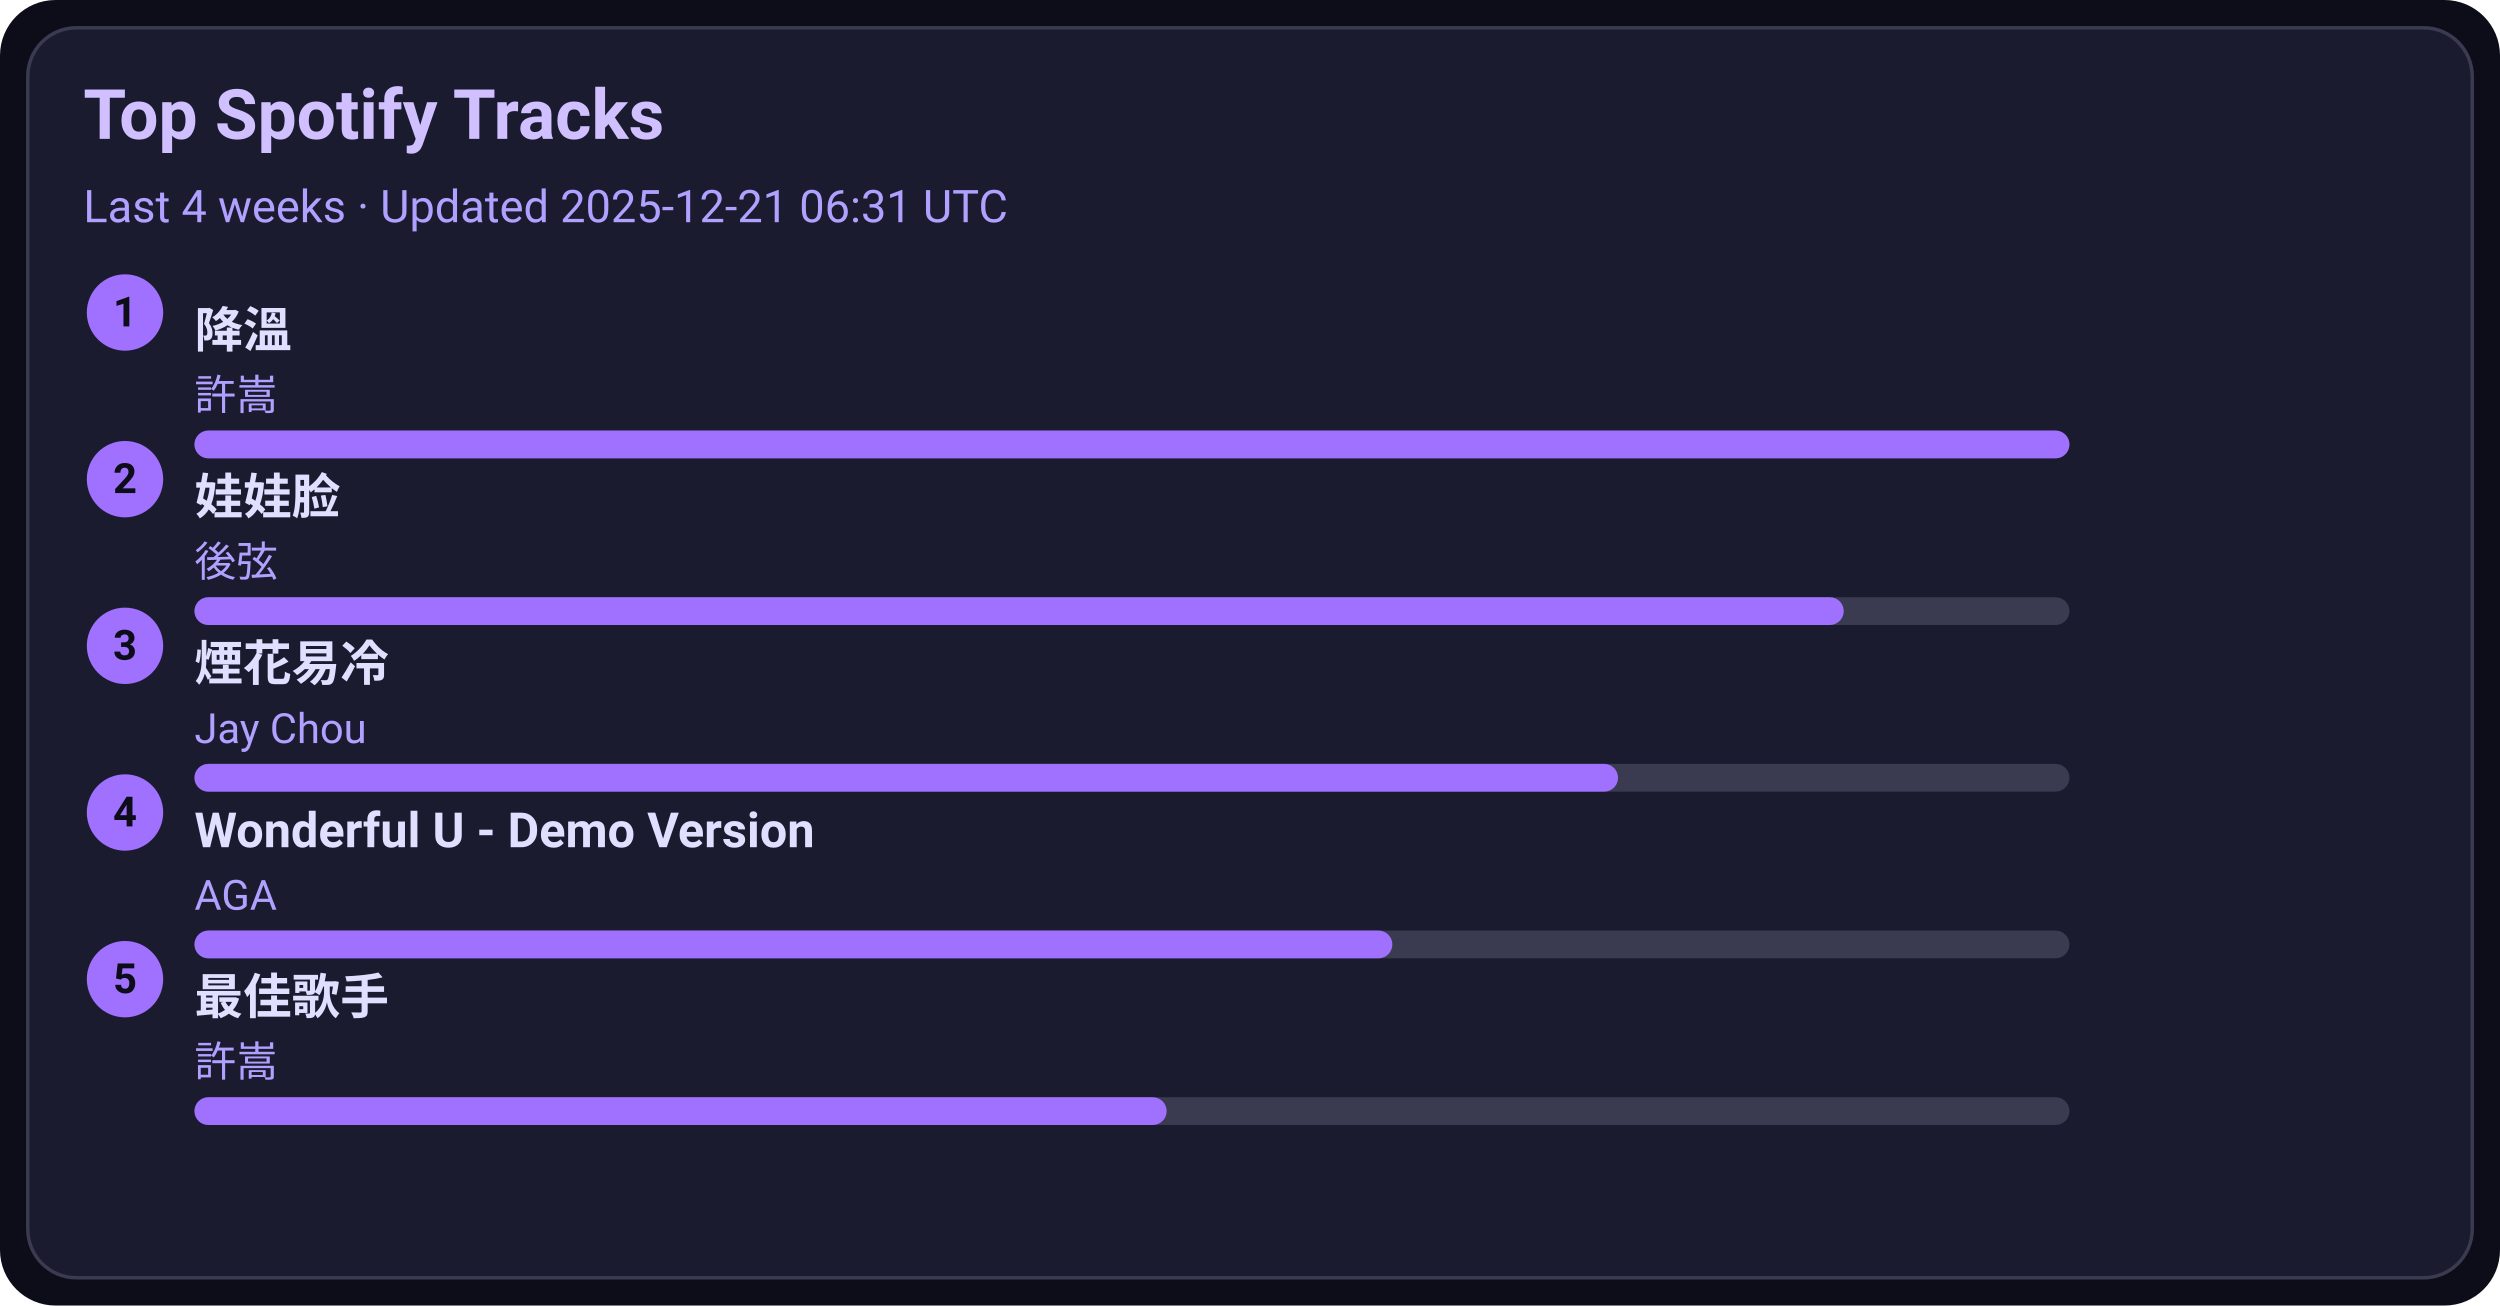
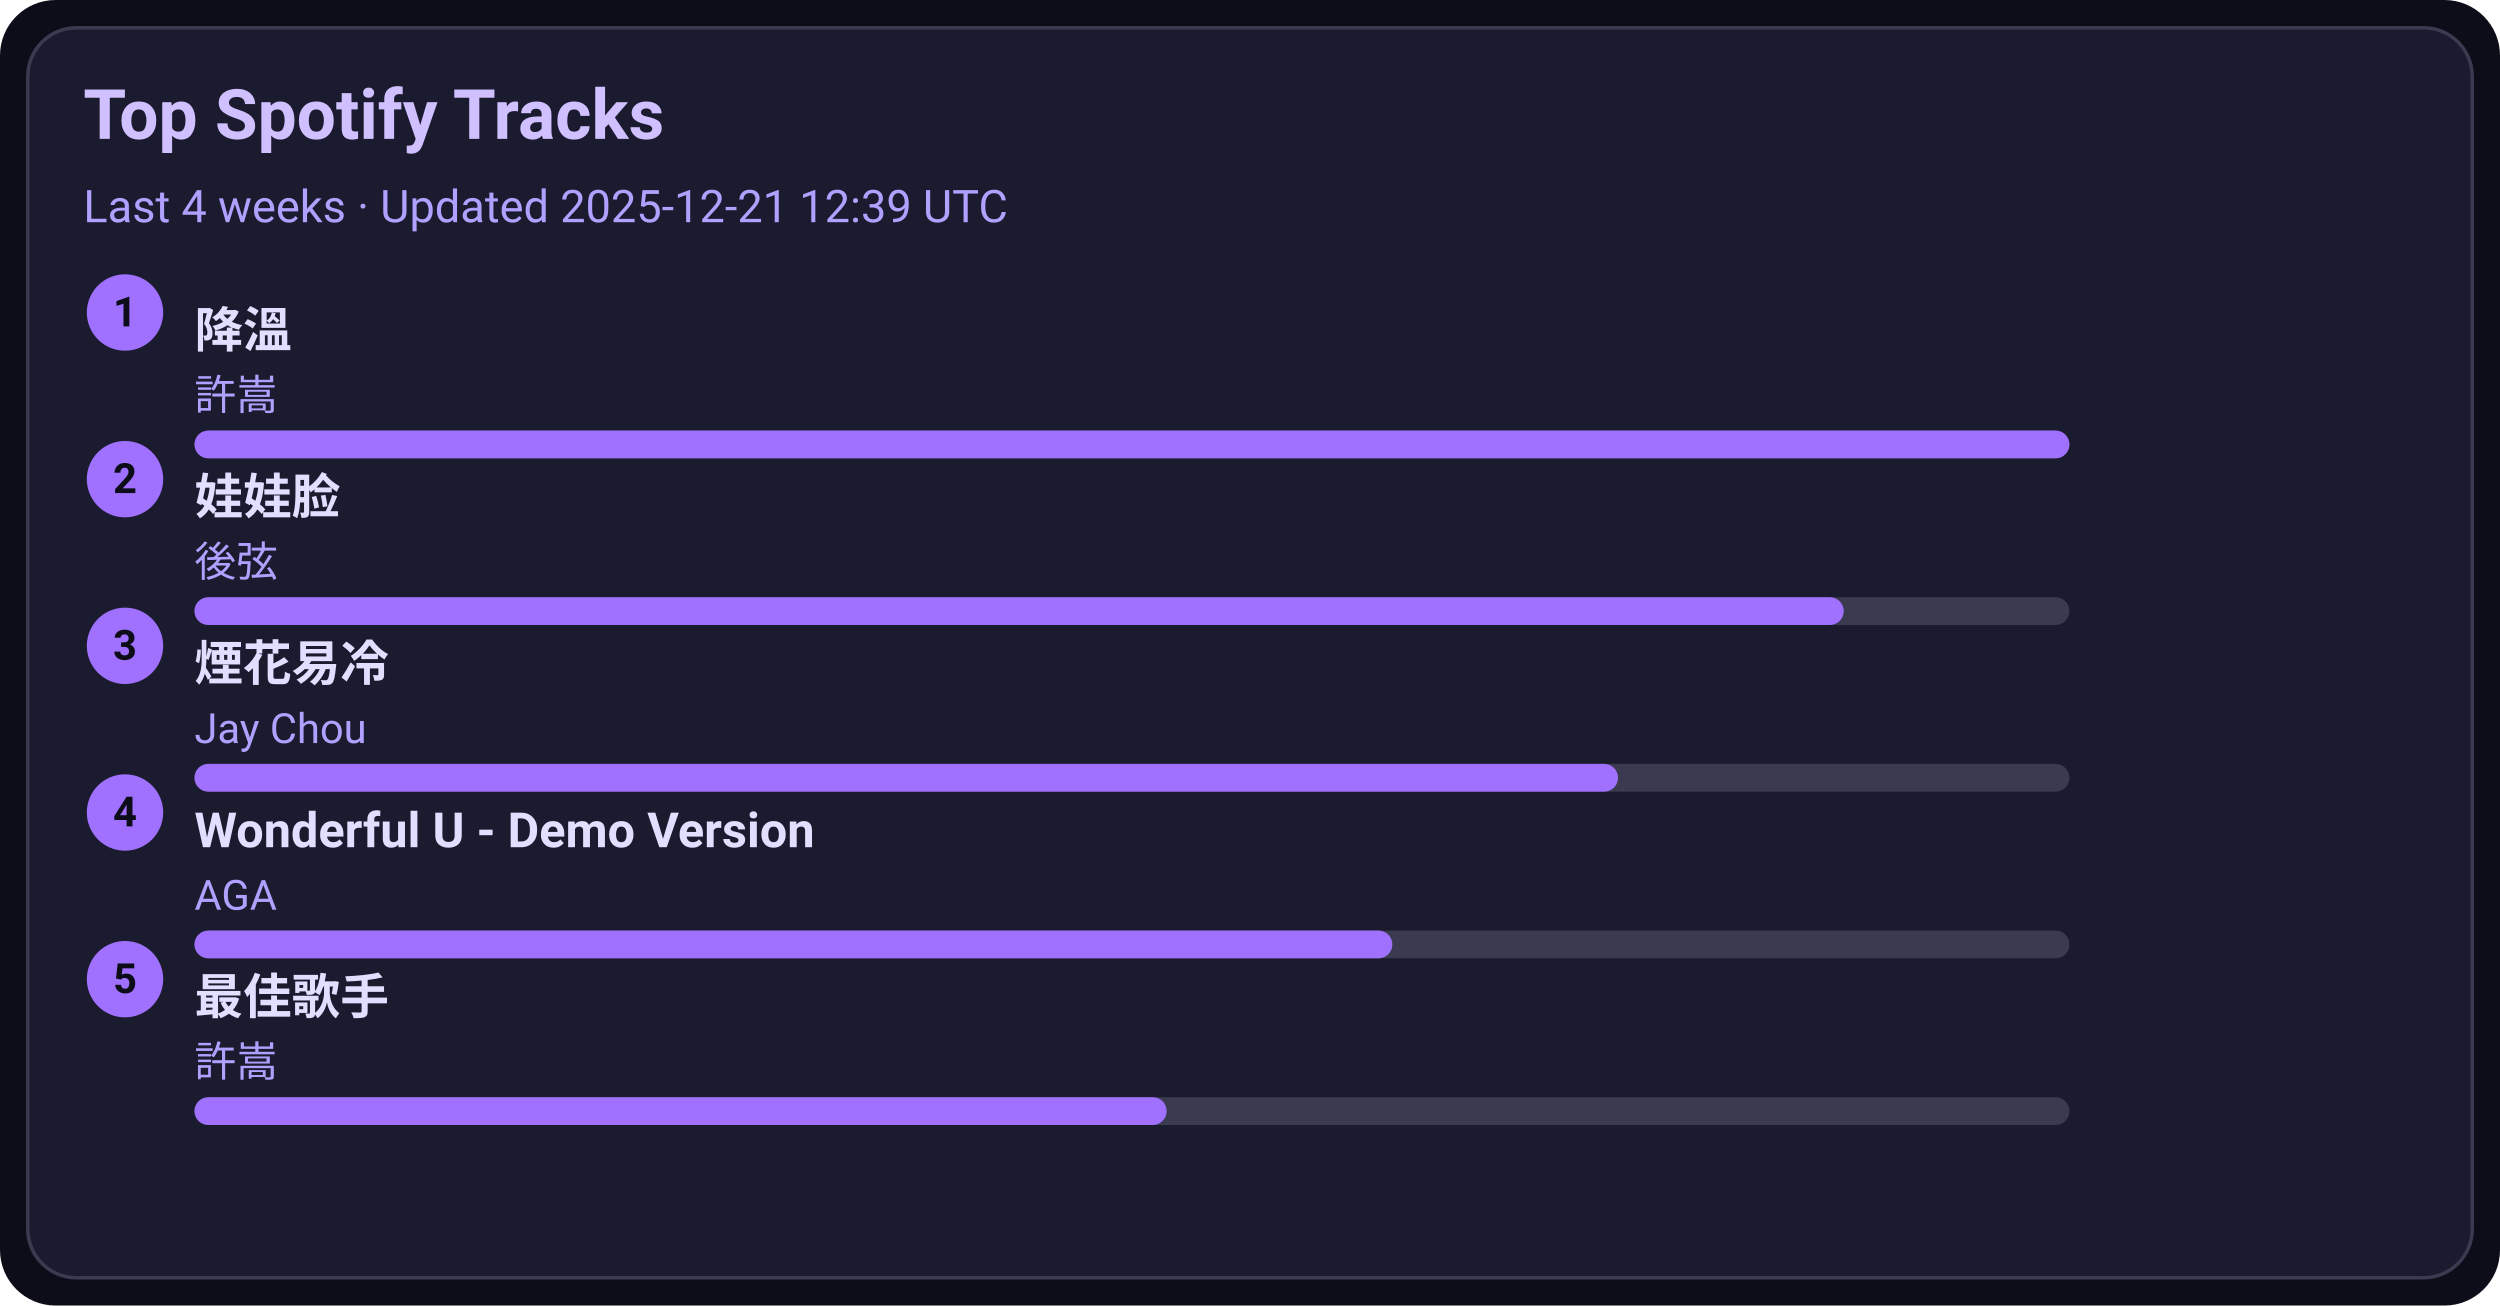
<svg xmlns="http://www.w3.org/2000/svg" width="720" height="376" viewBox="0 0 720 376">
  <style>text{font-family:-apple-system,BlinkMacSystemFont,Segoe UI,Roboto,Ubuntu,Helvetica Neue,Arial,Noto Sans,sans-serif}</style>
  <rect width="720" height="376" rx="16" fill="#0d0d1a" />
  <rect x="8" y="8" width="704" height="360" rx="14" fill="#1b1b2f" stroke="#3a3a50" />
  <text x="24" y="40" font-size="20" fill="#d0c0ff" font-weight="600">Top Spotify Tracks</text>
-   <text x="24" y="64" font-size="13" fill="#b0a0ff">Last 4 weeks · Updated 2025-12-21 06:31 UTC</text>
+   <text x="24" y="64" font-size="13" fill="#b0a0ff">Last 4 weeks · Updated 2025-12-21 12:39 UTC</text>
  <circle cx="36" cy="90" r="11" fill="#a070ff" />
  <text x="36" y="94" text-anchor="middle" font-size="12" fill="#0d0d1a" font-weight="700">1</text>
  <a href="https://open.spotify.com/track/2q9uhrOfyOnBa3oWR1PfYT" target="_blank" rel="noopener noreferrer">
    <text x="56" y="100" font-size="14" fill="#e0dfff" font-weight="600">降溫</text>
  </a>
  <text x="56" y="118" font-size="12" fill="#b0a0ff">許嵩</text>
  <rect x="56" y="124" width="540" height="8" rx="4" fill="#3a3a50" />
  <rect x="56" y="124" width="540" height="8" rx="4" fill="#a070ff" />
  <circle cx="36" cy="138" r="11" fill="#a070ff" />
  <text x="36" y="142" text-anchor="middle" font-size="12" fill="#0d0d1a" font-weight="700">2</text>
  <a href="https://open.spotify.com/track/08ouEICweFmqfgPJnRIQkE" target="_blank" rel="noopener noreferrer">
    <text x="56" y="148" font-size="14" fill="#e0dfff" font-weight="600">娃娃脸</text>
  </a>
  <text x="56" y="166" font-size="12" fill="#b0a0ff">後弦</text>
  <rect x="56" y="172" width="540" height="8" rx="4" fill="#3a3a50" />
  <rect x="56" y="172" width="475" height="8" rx="4" fill="#a070ff" />
  <circle cx="36" cy="186" r="11" fill="#a070ff" />
  <text x="36" y="190" text-anchor="middle" font-size="12" fill="#0d0d1a" font-weight="700">3</text>
  <a href="https://open.spotify.com/track/24beWW0pQCJEF3IVSpIryu" target="_blank" rel="noopener noreferrer">
    <text x="56" y="196" font-size="14" fill="#e0dfff" font-weight="600">煙花易冷</text>
  </a>
  <text x="56" y="214" font-size="12" fill="#b0a0ff">Jay Chou</text>
  <rect x="56" y="220" width="540" height="8" rx="4" fill="#3a3a50" />
  <rect x="56" y="220" width="410" height="8" rx="4" fill="#a070ff" />
  <circle cx="36" cy="234" r="11" fill="#a070ff" />
  <text x="36" y="238" text-anchor="middle" font-size="12" fill="#0d0d1a" font-weight="700">4</text>
  <a href="https://open.spotify.com/track/2eSNpIOFoi1Q8wxw6CycXJ" target="_blank" rel="noopener noreferrer">
    <text x="56" y="244" font-size="14" fill="#e0dfff" font-weight="600">Wonderful U - Demo Version</text>
  </a>
  <text x="56" y="262" font-size="12" fill="#b0a0ff">AGA</text>
  <rect x="56" y="268" width="540" height="8" rx="4" fill="#3a3a50" />
  <rect x="56" y="268" width="345" height="8" rx="4" fill="#a070ff" />
  <circle cx="36" cy="282" r="11" fill="#a070ff" />
  <text x="36" y="286" text-anchor="middle" font-size="12" fill="#0d0d1a" font-weight="700">5</text>
  <a href="https://open.spotify.com/track/1tXkID53w0fBaY5p3MjNxN" target="_blank" rel="noopener noreferrer">
    <text x="56" y="292" font-size="14" fill="#e0dfff" font-weight="600">最佳歌手</text>
  </a>
  <text x="56" y="310" font-size="12" fill="#b0a0ff">許嵩</text>
  <rect x="56" y="316" width="540" height="8" rx="4" fill="#3a3a50" />
  <rect x="56" y="316" width="280" height="8" rx="4" fill="#a070ff" />
</svg>
